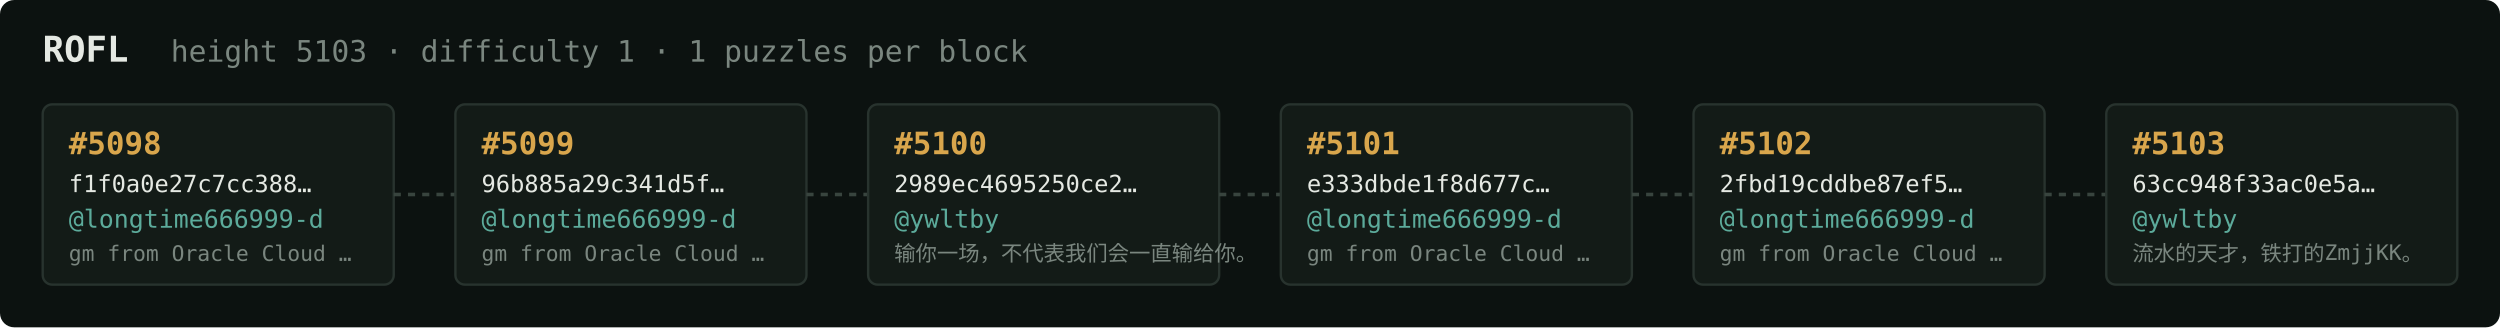
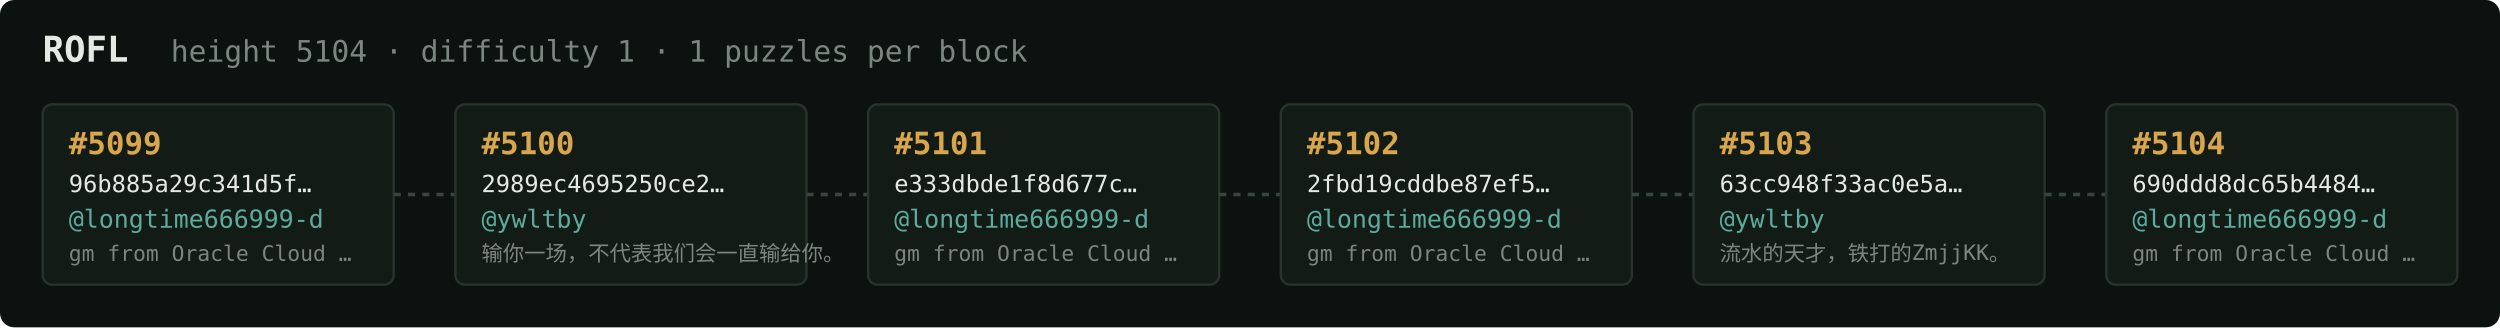
<svg xmlns="http://www.w3.org/2000/svg" width="1054" height="138" viewBox="0 0 1054 138" font-family="ui-monospace,SFMono-Regular,Menlo,monospace">
  <rect fill="#0c1210" width="1054" height="138" rx="6" />
  <text x="18" y="26" fill="#e5e9e3" font-size="15" font-weight="700">ROFL</text>
-   <text x="72" y="26" fill="#7a867f" font-size="12.5">height 5103 · difficulty 1 · 1 puzzles per block</text>
+   <text x="72" y="26" fill="#7a867f" font-size="12.5">height 5104 · difficulty 1 · 1 puzzles per block</text>
  <rect x="18" y="44" width="148" height="76" rx="4" fill="#131b17" stroke="#28332e" stroke-width="1" />
-   <text x="29" y="65" fill="#d9a64c" font-size="13" font-weight="700">#5098</text>
-   <text x="29" y="81" fill="#e5e9e3" font-size="10">f1f0a0e27c7cc388…</text>
+   <text x="29" y="65" fill="#d9a64c" font-size="13" font-weight="700">#5099</text>
+   <text x="29" y="81" fill="#e5e9e3" font-size="10">96b885a29c341d5f…</text>
  <text x="29" y="96" fill="#5cab9b" font-size="10.5">@longtime666999-d</text>
  <text x="29" y="110" fill="#7a867f" font-size="9">gm from Oracle Cloud …</text>
  <line x1="166" y1="82.0" x2="192" y2="82.0" stroke="#38443e" stroke-width="1.5" stroke-dasharray="3 3" />
  <rect x="192" y="44" width="148" height="76" rx="4" fill="#131b17" stroke="#28332e" stroke-width="1" />
-   <text x="203" y="65" fill="#d9a64c" font-size="13" font-weight="700">#5099</text>
-   <text x="203" y="81" fill="#e5e9e3" font-size="10">96b885a29c341d5f…</text>
-   <text x="203" y="96" fill="#5cab9b" font-size="10.5">@longtime666999-d</text>
-   <text x="203" y="110" fill="#7a867f" font-size="9">gm from Oracle Cloud …</text>
+   <text x="203" y="65" fill="#d9a64c" font-size="13" font-weight="700">#5100</text>
+   <text x="203" y="81" fill="#e5e9e3" font-size="10">2989ec4695250ce2…</text>
+   <text x="203" y="96" fill="#5cab9b" font-size="10.5">@ywltby</text>
+   <text x="203" y="110" fill="#7a867f" font-size="9">输你一场，不代表我们会一直输给你。</text>
  <line x1="340" y1="82.0" x2="366" y2="82.0" stroke="#38443e" stroke-width="1.5" stroke-dasharray="3 3" />
  <rect x="366" y="44" width="148" height="76" rx="4" fill="#131b17" stroke="#28332e" stroke-width="1" />
-   <text x="377" y="65" fill="#d9a64c" font-size="13" font-weight="700">#5100</text>
-   <text x="377" y="81" fill="#e5e9e3" font-size="10">2989ec4695250ce2…</text>
-   <text x="377" y="96" fill="#5cab9b" font-size="10.5">@ywltby</text>
-   <text x="377" y="110" fill="#7a867f" font-size="9">输你一场，不代表我们会一直输给你。</text>
+   <text x="377" y="65" fill="#d9a64c" font-size="13" font-weight="700">#5101</text>
+   <text x="377" y="81" fill="#e5e9e3" font-size="10">e333dbde1f8d677c…</text>
+   <text x="377" y="96" fill="#5cab9b" font-size="10.5">@longtime666999-d</text>
+   <text x="377" y="110" fill="#7a867f" font-size="9">gm from Oracle Cloud …</text>
  <line x1="514" y1="82.0" x2="540" y2="82.0" stroke="#38443e" stroke-width="1.5" stroke-dasharray="3 3" />
  <rect x="540" y="44" width="148" height="76" rx="4" fill="#131b17" stroke="#28332e" stroke-width="1" />
-   <text x="551" y="65" fill="#d9a64c" font-size="13" font-weight="700">#5101</text>
-   <text x="551" y="81" fill="#e5e9e3" font-size="10">e333dbde1f8d677c…</text>
+   <text x="551" y="65" fill="#d9a64c" font-size="13" font-weight="700">#5102</text>
+   <text x="551" y="81" fill="#e5e9e3" font-size="10">2fbd19cddbe87ef5…</text>
  <text x="551" y="96" fill="#5cab9b" font-size="10.5">@longtime666999-d</text>
  <text x="551" y="110" fill="#7a867f" font-size="9">gm from Oracle Cloud …</text>
  <line x1="688" y1="82.0" x2="714" y2="82.0" stroke="#38443e" stroke-width="1.5" stroke-dasharray="3 3" />
  <rect x="714" y="44" width="148" height="76" rx="4" fill="#131b17" stroke="#28332e" stroke-width="1" />
-   <text x="725" y="65" fill="#d9a64c" font-size="13" font-weight="700">#5102</text>
-   <text x="725" y="81" fill="#e5e9e3" font-size="10">2fbd19cddbe87ef5…</text>
-   <text x="725" y="96" fill="#5cab9b" font-size="10.5">@longtime666999-d</text>
-   <text x="725" y="110" fill="#7a867f" font-size="9">gm from Oracle Cloud …</text>
+   <text x="725" y="65" fill="#d9a64c" font-size="13" font-weight="700">#5103</text>
+   <text x="725" y="81" fill="#e5e9e3" font-size="10">63cc948f33ac0e5a…</text>
+   <text x="725" y="96" fill="#5cab9b" font-size="10.5">@ywltby</text>
+   <text x="725" y="110" fill="#7a867f" font-size="9">流水的天才，铁打的ZmjjKK。</text>
  <line x1="862" y1="82.0" x2="888" y2="82.0" stroke="#38443e" stroke-width="1.5" stroke-dasharray="3 3" />
  <rect x="888" y="44" width="148" height="76" rx="4" fill="#131b17" stroke="#28332e" stroke-width="1" />
-   <text x="899" y="65" fill="#d9a64c" font-size="13" font-weight="700">#5103</text>
-   <text x="899" y="81" fill="#e5e9e3" font-size="10">63cc948f33ac0e5a…</text>
-   <text x="899" y="96" fill="#5cab9b" font-size="10.5">@ywltby</text>
-   <text x="899" y="110" fill="#7a867f" font-size="9">流水的天才，铁打的ZmjjKK。</text>
+   <text x="899" y="65" fill="#d9a64c" font-size="13" font-weight="700">#5104</text>
+   <text x="899" y="81" fill="#e5e9e3" font-size="10">690ddd8dc65b4484…</text>
+   <text x="899" y="96" fill="#5cab9b" font-size="10.5">@longtime666999-d</text>
+   <text x="899" y="110" fill="#7a867f" font-size="9">gm from Oracle Cloud …</text>
</svg>
